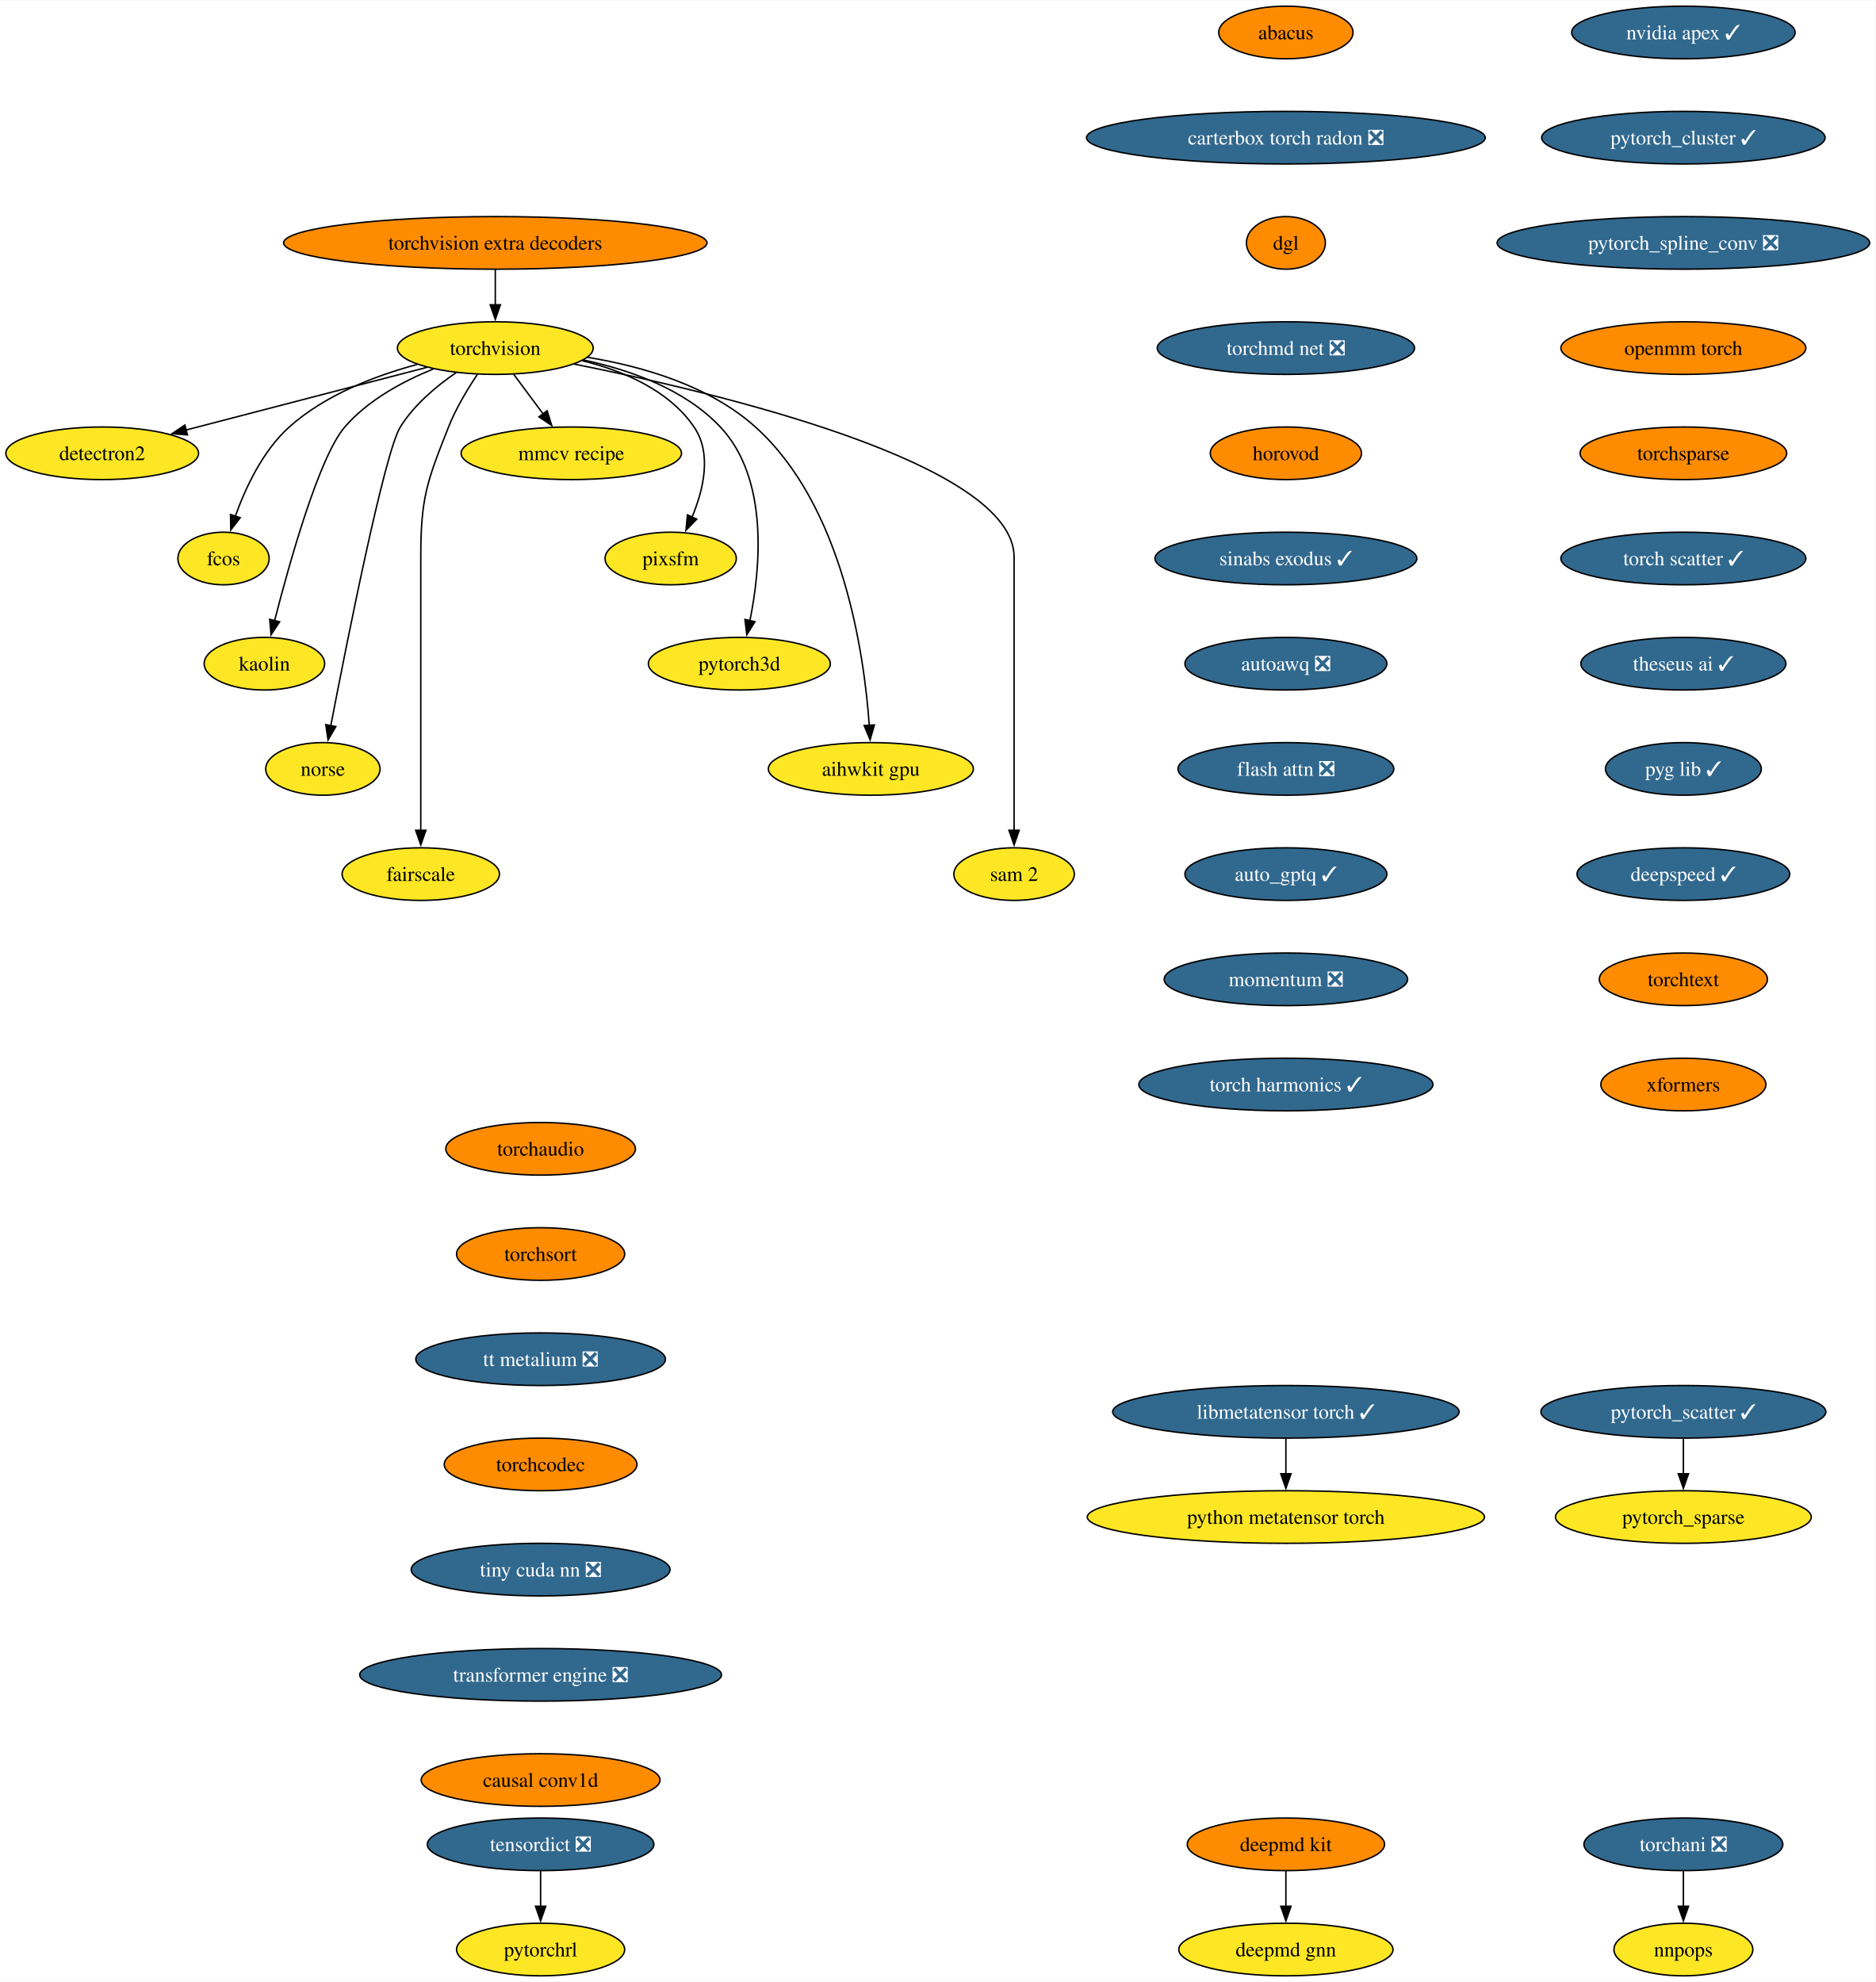
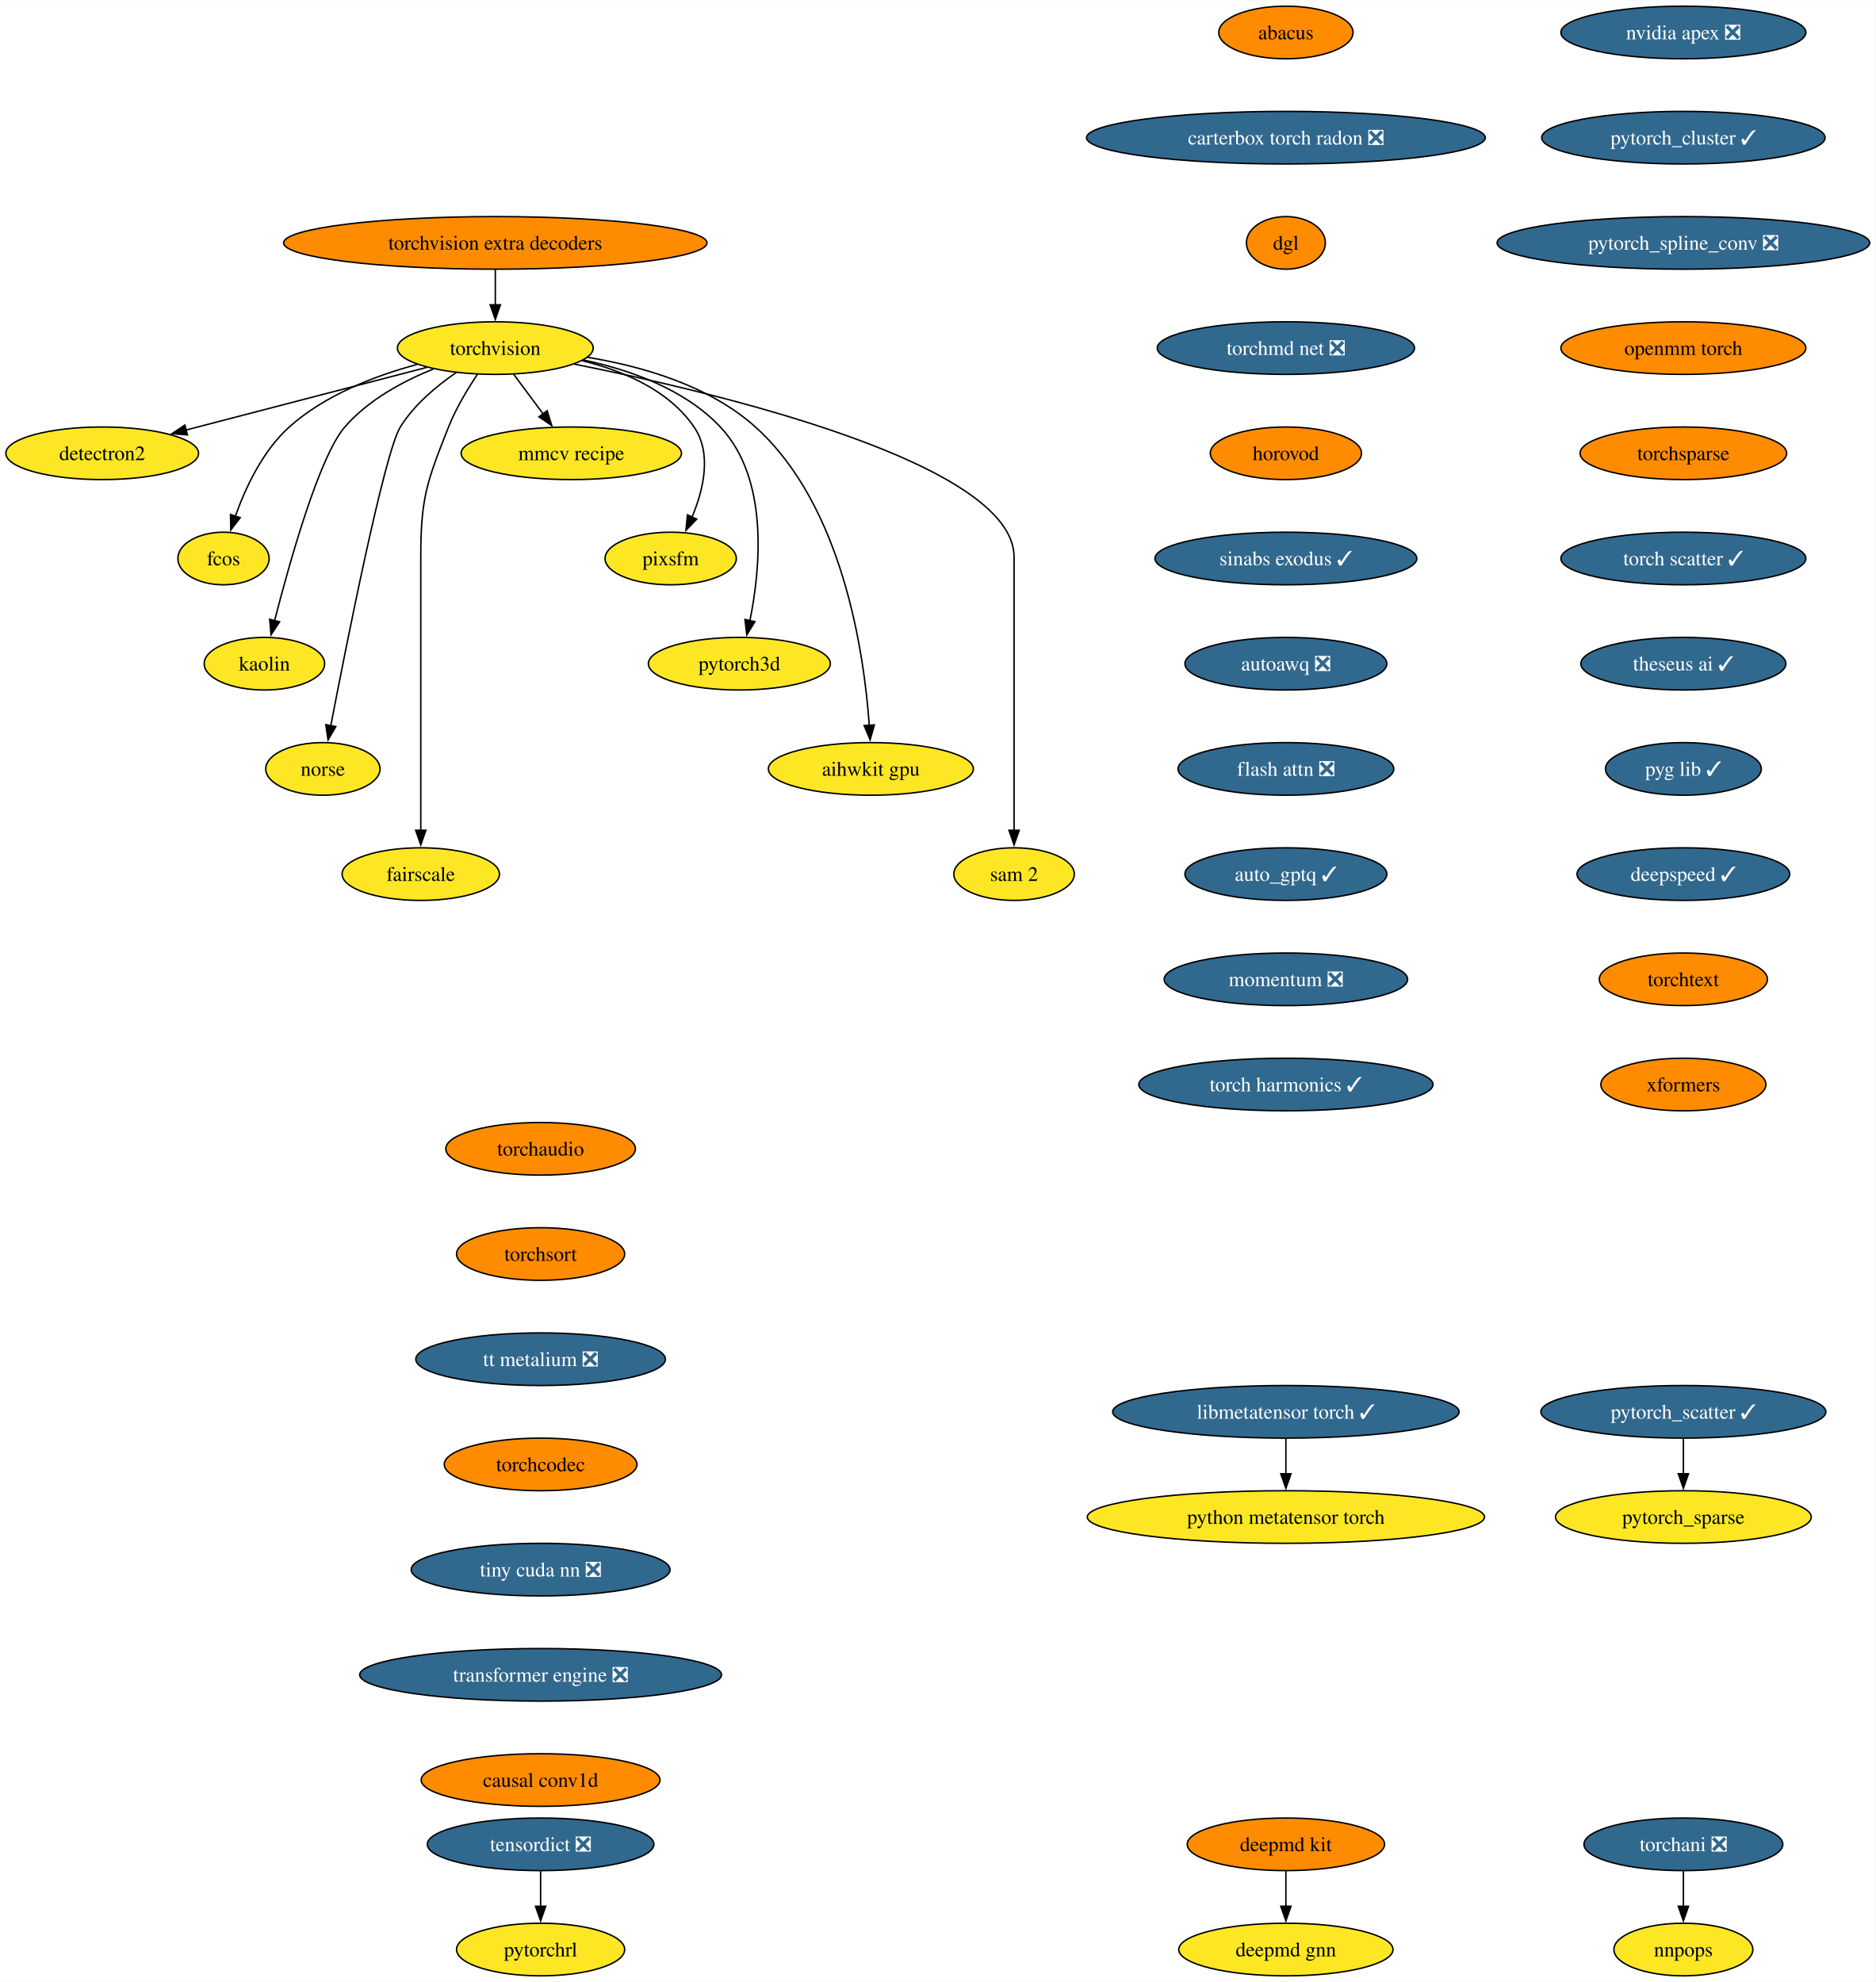
<svg xmlns="http://www.w3.org/2000/svg" xmlns:xlink="http://www.w3.org/1999/xlink" width="1283pt" height="1356pt" viewBox="0.00 0.00 1283.43 1356.00">
  <g id="graph0" class="graph" transform="scale(1 1) rotate(0) translate(4 1352)">
    <polygon fill="white" stroke="none" points="-4,4 -4,-1352 1279.43,-1352 1279.43,4 -4,4" />
    <g id="node1" class="node">
      <g id="a_node1">
        <a xlink:href="https://github.com/conda-forge/torchvision-feedstock" xlink:title="torchvision">
          <ellipse fill="#fde725" stroke="black" cx="334.94" cy="-1114" rx="66.99" ry="18" />
          <text text-anchor="middle" x="334.94" y="-1109.33" font-family="Times,serif" font-size="14.00">torchvision</text>
        </a>
      </g>
    </g>
    <g id="node2" class="node">
      <g id="a_node2">
        <a xlink:href="https://github.com/conda-forge/detectron2-feedstock" xlink:title="detectron2">
          <ellipse fill="#fde725" stroke="black" cx="65.94" cy="-1042" rx="65.94" ry="18" />
          <text text-anchor="middle" x="65.94" y="-1037.33" font-family="Times,serif" font-size="14.00">detectron2</text>
        </a>
      </g>
    </g>
    <g id="edge1" class="edge">
      <path fill="none" stroke="black" d="M288.08,-1100.81C242.28,-1088.89 172.45,-1070.72 123.34,-1057.94" />
      <polygon fill="black" stroke="black" points="124.28,-1054.57 113.72,-1055.43 122.52,-1061.34 124.28,-1054.57" />
    </g>
    <g id="node3" class="node">
      <g id="a_node3">
        <a xlink:href="https://github.com/conda-forge/fcos-feedstock" xlink:title="fcos">
          <ellipse fill="#fde725" stroke="black" cx="148.94" cy="-970" rx="31.22" ry="18" />
          <text text-anchor="middle" x="148.94" y="-965.33" font-family="Times,serif" font-size="14.00">fcos</text>
        </a>
      </g>
    </g>
    <g id="edge2" class="edge">
      <path fill="none" stroke="black" d="M281.42,-1102.81C252.74,-1095.08 218.37,-1081.91 193.94,-1060 175.73,-1043.67 163.91,-1018.26 156.98,-998.76" />
      <polygon fill="black" stroke="black" points="160.39,-997.92 153.93,-989.52 153.74,-1000.11 160.39,-997.92" />
    </g>
    <g id="node4" class="node">
      <g id="a_node4">
        <a xlink:href="https://github.com/conda-forge/kaolin-feedstock" xlink:title="kaolin">
          <ellipse fill="#fde725" stroke="black" cx="176.94" cy="-898" rx="41.21" ry="18" />
          <text text-anchor="middle" x="176.94" y="-893.33" font-family="Times,serif" font-size="14.00">kaolin</text>
        </a>
      </g>
    </g>
    <g id="edge3" class="edge">
      <path fill="none" stroke="black" d="M292.49,-1099.69C271.72,-1091.26 247.84,-1078.42 231.94,-1060 214.5,-1039.81 194.28,-967.93 183.89,-927.37" />
      <polygon fill="black" stroke="black" points="187.33,-926.67 181.49,-917.83 180.54,-928.38 187.33,-926.67" />
    </g>
    <g id="node5" class="node">
      <g id="a_node5">
        <a xlink:href="https://github.com/conda-forge/norse-feedstock" xlink:title="norse">
          <ellipse fill="#fde725" stroke="black" cx="216.94" cy="-826" rx="39.11" ry="18" />
          <text text-anchor="middle" x="216.94" y="-821.33" font-family="Times,serif" font-size="14.00">norse</text>
        </a>
      </g>
    </g>
    <g id="edge4" class="edge">
      <path fill="none" stroke="black" d="M308.18,-1097.27C294.75,-1088.05 279.38,-1075.22 269.94,-1060 259.15,-1042.6 233.49,-913.5 222.3,-855.3" />
      <polygon fill="black" stroke="black" points="225.81,-854.99 220.49,-845.83 218.93,-856.31 225.81,-854.99" />
    </g>
    <g id="node6" class="node">
      <g id="a_node6">
        <a xlink:href="https://github.com/conda-forge/fairscale-feedstock" xlink:title="fairscale">
          <ellipse fill="#fde725" stroke="black" cx="283.94" cy="-754" rx="53.84" ry="18" />
          <text text-anchor="middle" x="283.94" y="-749.33" font-family="Times,serif" font-size="14.00">fairscale</text>
        </a>
      </g>
    </g>
    <g id="edge5" class="edge">
      <path fill="none" stroke="black" d="M322.74,-1096.09C316,-1086.04 308,-1072.79 302.94,-1060 288.06,-1022.39 283.94,-1011.45 283.94,-971 283.94,-971 283.94,-971 283.94,-897 283.94,-857.74 283.94,-812.38 283.94,-783.69" />
      <polygon fill="black" stroke="black" points="287.44,-784 283.94,-774 280.44,-784 287.44,-784" />
    </g>
    <g id="node7" class="node">
      <g id="a_node7">
        <a xlink:href="https://github.com/conda-forge/mmcv-recipe-feedstock" xlink:title="mmcv recipe">
          <ellipse fill="#fde725" stroke="black" cx="386.94" cy="-1042" rx="75.41" ry="18" />
          <text text-anchor="middle" x="386.94" y="-1037.33" font-family="Times,serif" font-size="14.00">mmcv recipe</text>
        </a>
      </g>
    </g>
    <g id="edge6" class="edge">
      <path fill="none" stroke="black" d="M347.53,-1096.05C353.59,-1087.89 361,-1077.91 367.76,-1068.82" />
      <polygon fill="black" stroke="black" points="370.41,-1071.12 373.56,-1061 364.79,-1066.94 370.41,-1071.12" />
    </g>
    <g id="node8" class="node">
      <g id="a_node8">
        <a xlink:href="https://github.com/conda-forge/pixsfm-feedstock" xlink:title="pixsfm">
          <ellipse fill="#fde725" stroke="black" cx="454.94" cy="-970" rx="44.9" ry="18" />
          <text text-anchor="middle" x="454.94" y="-965.33" font-family="Times,serif" font-size="14.00">pixsfm</text>
        </a>
      </g>
    </g>
    <g id="edge7" class="edge">
      <path fill="none" stroke="black" d="M394.43,-1105.36C422.57,-1098.43 453.71,-1085.21 470.94,-1060 483.31,-1041.91 477.43,-1017.08 469.52,-998.25" />
      <polygon fill="black" stroke="black" points="472.77,-996.92 465.4,-989.32 466.42,-999.86 472.77,-996.92" />
    </g>
    <g id="node9" class="node">
      <g id="a_node9">
        <a xlink:href="https://github.com/conda-forge/pytorch3d-feedstock" xlink:title="pytorch3d">
          <ellipse fill="#fde725" stroke="black" cx="501.94" cy="-898" rx="62.26" ry="18" />
          <text text-anchor="middle" x="501.94" y="-893.33" font-family="Times,serif" font-size="14.00">pytorch3d</text>
        </a>
      </g>
    </g>
    <g id="edge8" class="edge">
      <path fill="none" stroke="black" d="M395.23,-1105.87C427.13,-1099.08 464.62,-1085.84 488.94,-1060 522.27,-1024.59 516.41,-963.29 509.16,-927.41" />
      <polygon fill="black" stroke="black" points="512.61,-926.78 507.03,-917.77 505.77,-928.29 512.61,-926.78" />
    </g>
    <g id="node10" class="node">
      <g id="a_node10">
        <a xlink:href="https://github.com/conda-forge/aihwkit-gpu-feedstock" xlink:title="aihwkit gpu">
          <ellipse fill="#fde725" stroke="black" cx="591.94" cy="-826" rx="70.15" ry="18" />
          <text text-anchor="middle" x="591.94" y="-821.33" font-family="Times,serif" font-size="14.00">aihwkit gpu</text>
        </a>
      </g>
    </g>
    <g id="edge9" class="edge">
      <path fill="none" stroke="black" d="M397.93,-1107.71C435.31,-1101.57 481.42,-1088.36 512.94,-1060 572.8,-1006.14 587.34,-905.25 590.84,-855.8" />
      <polygon fill="black" stroke="black" points="594.33,-856.1 591.43,-845.91 587.34,-855.69 594.33,-856.1" />
    </g>
    <g id="node11" class="node">
      <g id="a_node11">
        <a xlink:href="https://github.com/conda-forge/sam-2-feedstock" xlink:title="sam 2">
          <ellipse fill="#fde725" stroke="black" cx="689.94" cy="-754" rx="41.21" ry="18" />
          <text text-anchor="middle" x="689.94" y="-749.33" font-family="Times,serif" font-size="14.00">sam 2</text>
        </a>
      </g>
    </g>
    <g id="edge10" class="edge">
      <path fill="none" stroke="black" d="M388.86,-1103.07C488.17,-1083.24 689.94,-1035.06 689.94,-971 689.94,-971 689.94,-971 689.94,-897 689.94,-857.74 689.94,-812.38 689.94,-783.69" />
      <polygon fill="black" stroke="black" points="693.44,-784 689.94,-774 686.44,-784 693.44,-784" />
    </g>
    <g id="node12" class="node">
      <g id="a_node12">
        <a xlink:href="https://github.com/conda-forge/deepmd-kit-feedstock" xlink:title="deepmd kit">
          <ellipse fill="#ff8c00" stroke="black" cx="875.94" cy="-90" rx="67.52" ry="18" />
          <text text-anchor="middle" x="875.94" y="-85.33" font-family="Times,serif" font-size="14.00">deepmd kit</text>
        </a>
      </g>
    </g>
    <g id="node13" class="node">
      <g id="a_node13">
        <a xlink:href="https://github.com/conda-forge/deepmd-gnn-feedstock" xlink:title="deepmd gnn">
          <ellipse fill="#fde725" stroke="black" cx="875.94" cy="-18" rx="73.3" ry="18" />
          <text text-anchor="middle" x="875.94" y="-13.32" font-family="Times,serif" font-size="14.00">deepmd gnn</text>
        </a>
      </g>
    </g>
    <g id="edge11" class="edge">
      <path fill="none" stroke="black" d="M875.94,-71.7C875.94,-64.41 875.94,-55.73 875.94,-47.54" />
      <polygon fill="black" stroke="black" points="879.44,-47.62 875.94,-37.62 872.44,-47.62 879.44,-47.62" />
    </g>
    <g id="node14" class="node">
      <g id="a_node14">
-         <a xlink:href="https://github.com/conda-forge/nvidia-apex-feedstock/pull/55" xlink:title="nvidia apex ✓">
-           <ellipse fill="#31688e" stroke="black" cx="1147.94" cy="-1330" rx="76.46" ry="18" />
-           <text text-anchor="middle" x="1147.94" y="-1325.33" font-family="Times,serif" font-size="14.00" fill="white">nvidia apex ✓</text>
+         <a xlink:href="https://github.com/conda-forge/nvidia-apex-feedstock/pull/55" xlink:title="nvidia apex ❎">
+           <ellipse fill="#31688e" stroke="black" cx="1147.94" cy="-1330" rx="83.83" ry="18" />
+           <text text-anchor="middle" x="1147.94" y="-1325.33" font-family="Times,serif" font-size="14.00" fill="white">nvidia apex ❎</text>
        </a>
      </g>
    </g>
    <g id="node15" class="node">
      <g id="a_node15">
        <a xlink:href="https://github.com/conda-forge/pytorch_cluster-feedstock/pull/61" xlink:title="pytorch_cluster ✓">
          <ellipse fill="#31688e" stroke="black" cx="1147.94" cy="-1258" rx="96.98" ry="18" />
          <text text-anchor="middle" x="1147.94" y="-1253.33" font-family="Times,serif" font-size="14.00" fill="white">pytorch_cluster ✓</text>
        </a>
      </g>
    </g>
    <g id="node16" class="node">
      <g id="a_node16">
        <a xlink:href="https://github.com/conda-forge/pytorch_spline_conv-feedstock/pull/43" xlink:title="pytorch_spline_conv ❎">
          <ellipse fill="#31688e" stroke="black" cx="1147.94" cy="-1186" rx="127.49" ry="18" />
          <text text-anchor="middle" x="1147.94" y="-1181.33" font-family="Times,serif" font-size="14.00" fill="white">pytorch_spline_conv ❎</text>
        </a>
      </g>
    </g>
    <g id="node19" class="node">
      <g id="a_node19">
        <a xlink:href="https://github.com/conda-forge/openmm-torch-feedstock" xlink:title="openmm torch">
          <ellipse fill="#ff8c00" stroke="black" cx="1147.94" cy="-1114" rx="83.83" ry="18" />
          <text text-anchor="middle" x="1147.94" y="-1109.33" font-family="Times,serif" font-size="14.00">openmm torch</text>
        </a>
      </g>
    </g>
    <g id="node17" class="node">
      <g id="a_node17">
        <a xlink:href="https://github.com/conda-forge/pytorch_scatter-feedstock/pull/71" xlink:title="pytorch_scatter ✓">
          <ellipse fill="#31688e" stroke="black" cx="1147.94" cy="-386" rx="97.51" ry="18" />
          <text text-anchor="middle" x="1147.94" y="-381.32" font-family="Times,serif" font-size="14.00" fill="white">pytorch_scatter ✓</text>
        </a>
      </g>
    </g>
    <g id="node18" class="node">
      <g id="a_node18">
        <a xlink:href="https://github.com/conda-forge/pytorch_sparse-feedstock" xlink:title="pytorch_sparse">
          <ellipse fill="#fde725" stroke="black" cx="1147.94" cy="-314" rx="87.51" ry="18" />
          <text text-anchor="middle" x="1147.94" y="-309.32" font-family="Times,serif" font-size="14.00">pytorch_sparse</text>
        </a>
      </g>
    </g>
    <g id="edge14" class="edge">
      <path fill="none" stroke="black" d="M1147.94,-367.7C1147.94,-360.41 1147.94,-351.73 1147.94,-343.54" />
      <polygon fill="black" stroke="black" points="1151.44,-343.62 1147.94,-333.62 1144.44,-343.62 1151.44,-343.62" />
    </g>
    <g id="node22" class="node">
      <g id="a_node22">
        <a xlink:href="https://github.com/conda-forge/torchsparse-feedstock" xlink:title="torchsparse">
          <ellipse fill="#ff8c00" stroke="black" cx="1147.94" cy="-1042" rx="70.68" ry="18" />
          <text text-anchor="middle" x="1147.94" y="-1037.33" font-family="Times,serif" font-size="14.00">torchsparse</text>
        </a>
      </g>
    </g>
    <g id="node20" class="node">
      <g id="a_node20">
        <a xlink:href="https://github.com/conda-forge/torchani-feedstock/pull/47" xlink:title="torchani ❎">
          <ellipse fill="#31688e" stroke="black" cx="1147.94" cy="-90" rx="68.04" ry="18" />
          <text text-anchor="middle" x="1147.94" y="-85.33" font-family="Times,serif" font-size="14.00" fill="white">torchani ❎</text>
        </a>
      </g>
    </g>
    <g id="node21" class="node">
      <g id="a_node21">
        <a xlink:href="https://github.com/conda-forge/nnpops-feedstock" xlink:title="nnpops">
          <ellipse fill="#fde725" stroke="black" cx="1147.94" cy="-18" rx="47.53" ry="18" />
          <text text-anchor="middle" x="1147.94" y="-13.32" font-family="Times,serif" font-size="14.00">nnpops</text>
        </a>
      </g>
    </g>
    <g id="edge16" class="edge">
      <path fill="none" stroke="black" d="M1147.94,-71.7C1147.94,-64.41 1147.94,-55.73 1147.94,-47.54" />
      <polygon fill="black" stroke="black" points="1151.44,-47.62 1147.94,-37.62 1144.44,-47.62 1151.44,-47.62" />
    </g>
    <g id="node23" class="node">
      <g id="a_node23">
        <a xlink:href="https://github.com/conda-forge/torch-scatter-feedstock/pull/40" xlink:title="torch scatter ✓">
          <ellipse fill="#31688e" stroke="black" cx="1147.94" cy="-970" rx="83.83" ry="18" />
          <text text-anchor="middle" x="1147.94" y="-965.33" font-family="Times,serif" font-size="14.00" fill="white">torch scatter ✓</text>
        </a>
      </g>
    </g>
    <g id="node24" class="node">
      <g id="a_node24">
        <a xlink:href="https://github.com/conda-forge/theseus-ai-feedstock/pull/26" xlink:title="theseus ai ✓">
          <ellipse fill="#31688e" stroke="black" cx="1147.94" cy="-898" rx="70.15" ry="18" />
          <text text-anchor="middle" x="1147.94" y="-893.33" font-family="Times,serif" font-size="14.00" fill="white">theseus ai ✓</text>
        </a>
      </g>
    </g>
    <g id="node25" class="node">
      <g id="a_node25">
        <a xlink:href="https://github.com/conda-forge/pyg-lib-feedstock/pull/37" xlink:title="pyg lib ✓">
          <ellipse fill="#31688e" stroke="black" cx="1147.94" cy="-826" rx="53.31" ry="18" />
          <text text-anchor="middle" x="1147.94" y="-821.33" font-family="Times,serif" font-size="14.00" fill="white">pyg lib ✓</text>
        </a>
      </g>
    </g>
    <g id="node26" class="node">
      <g id="a_node26">
        <a xlink:href="https://github.com/conda-forge/deepspeed-feedstock/pull/90" xlink:title="deepspeed ✓">
          <ellipse fill="#31688e" stroke="black" cx="1147.94" cy="-754" rx="72.78" ry="18" />
          <text text-anchor="middle" x="1147.94" y="-749.33" font-family="Times,serif" font-size="14.00" fill="white">deepspeed ✓</text>
        </a>
      </g>
    </g>
    <g id="node27" class="node">
      <g id="a_node27">
        <a xlink:href="https://github.com/conda-forge/torchtext-feedstock" xlink:title="torchtext">
          <ellipse fill="#ff8c00" stroke="black" cx="1147.94" cy="-682" rx="57.52" ry="18" />
          <text text-anchor="middle" x="1147.94" y="-677.33" font-family="Times,serif" font-size="14.00">torchtext</text>
        </a>
      </g>
    </g>
    <g id="node28" class="node">
      <g id="a_node28">
        <a xlink:href="https://github.com/conda-forge/xformers-feedstock" xlink:title="xformers">
          <ellipse fill="#ff8c00" stroke="black" cx="1147.94" cy="-610" rx="56.47" ry="18" />
          <text text-anchor="middle" x="1147.94" y="-605.33" font-family="Times,serif" font-size="14.00">xformers</text>
        </a>
      </g>
    </g>
    <g id="node29" class="node">
      <g id="a_node29">
        <a xlink:href="https://github.com/conda-forge/tensordict-feedstock/pull/28" xlink:title="tensordict ❎">
          <ellipse fill="#31688e" stroke="black" cx="365.94" cy="-90" rx="77.52" ry="18" />
          <text text-anchor="middle" x="365.94" y="-85.33" font-family="Times,serif" font-size="14.00" fill="white">tensordict ❎</text>
        </a>
      </g>
    </g>
    <g id="node30" class="node">
      <g id="a_node30">
        <a xlink:href="https://github.com/conda-forge/pytorchrl-feedstock" xlink:title="pytorchrl">
          <ellipse fill="#fde725" stroke="black" cx="365.94" cy="-18" rx="57.52" ry="18" />
          <text text-anchor="middle" x="365.94" y="-13.32" font-family="Times,serif" font-size="14.00">pytorchrl</text>
        </a>
      </g>
    </g>
    <g id="edge24" class="edge">
      <path fill="none" stroke="black" d="M365.94,-71.7C365.94,-64.41 365.94,-55.73 365.94,-47.54" />
      <polygon fill="black" stroke="black" points="369.44,-47.62 365.94,-37.62 362.44,-47.62 369.44,-47.62" />
    </g>
    <g id="node31" class="node">
      <g id="a_node31">
        <a xlink:href="https://github.com/conda-forge/abacus-feedstock" xlink:title="abacus">
          <ellipse fill="#ff8c00" stroke="black" cx="875.94" cy="-1330" rx="45.95" ry="18" />
          <text text-anchor="middle" x="875.94" y="-1325.33" font-family="Times,serif" font-size="14.00">abacus</text>
        </a>
      </g>
    </g>
    <g id="node32" class="node">
      <g id="a_node32">
        <a xlink:href="https://github.com/conda-forge/carterbox-torch-radon-feedstock/pull/18" xlink:title="carterbox torch radon ❎">
          <ellipse fill="#31688e" stroke="black" cx="875.94" cy="-1258" rx="136.44" ry="18" />
          <text text-anchor="middle" x="875.94" y="-1253.33" font-family="Times,serif" font-size="14.00" fill="white">carterbox torch radon ❎</text>
        </a>
      </g>
    </g>
    <g id="node33" class="node">
      <g id="a_node33">
        <a xlink:href="https://github.com/conda-forge/dgl-feedstock" xlink:title="dgl">
          <ellipse fill="#ff8c00" stroke="black" cx="875.94" cy="-1186" rx="27.01" ry="18" />
          <text text-anchor="middle" x="875.94" y="-1181.33" font-family="Times,serif" font-size="14.00">dgl</text>
        </a>
      </g>
    </g>
    <g id="node34" class="node">
      <g id="a_node34">
        <a xlink:href="https://github.com/conda-forge/torchmd-net-feedstock/pull/62" xlink:title="torchmd net ❎">
          <ellipse fill="#31688e" stroke="black" cx="875.94" cy="-1114" rx="88.04" ry="18" />
          <text text-anchor="middle" x="875.94" y="-1109.33" font-family="Times,serif" font-size="14.00" fill="white">torchmd net ❎</text>
        </a>
      </g>
    </g>
    <g id="node35" class="node">
      <g id="a_node35">
        <a xlink:href="https://github.com/conda-forge/horovod-feedstock" xlink:title="horovod">
          <ellipse fill="#ff8c00" stroke="black" cx="875.94" cy="-1042" rx="51.74" ry="18" />
          <text text-anchor="middle" x="875.94" y="-1037.33" font-family="Times,serif" font-size="14.00">horovod</text>
        </a>
      </g>
    </g>
    <g id="node36" class="node">
      <g id="a_node36">
        <a xlink:href="https://github.com/conda-forge/sinabs-exodus-feedstock/pull/18" xlink:title="sinabs exodus ✓">
          <ellipse fill="#31688e" stroke="black" cx="875.94" cy="-970" rx="89.61" ry="18" />
          <text text-anchor="middle" x="875.94" y="-965.33" font-family="Times,serif" font-size="14.00" fill="white">sinabs exodus ✓</text>
        </a>
      </g>
    </g>
    <g id="node37" class="node">
      <g id="a_node37">
        <a xlink:href="https://github.com/conda-forge/autoawq-feedstock/pull/31" xlink:title="autoawq ❎">
          <ellipse fill="#31688e" stroke="black" cx="875.94" cy="-898" rx="69.1" ry="18" />
          <text text-anchor="middle" x="875.94" y="-893.33" font-family="Times,serif" font-size="14.00" fill="white">autoawq ❎</text>
        </a>
      </g>
    </g>
    <g id="node38" class="node">
      <g id="a_node38">
        <a xlink:href="https://github.com/conda-forge/flash-attn-feedstock/pull/35" xlink:title="flash attn ❎">
          <ellipse fill="#31688e" stroke="black" cx="875.94" cy="-826" rx="73.83" ry="18" />
          <text text-anchor="middle" x="875.94" y="-821.33" font-family="Times,serif" font-size="14.00" fill="white">flash attn ❎</text>
        </a>
      </g>
    </g>
    <g id="node39" class="node">
      <g id="a_node39">
        <a xlink:href="https://github.com/conda-forge/auto_gptq-feedstock/pull/16" xlink:title="auto_gptq ✓">
          <ellipse fill="#31688e" stroke="black" cx="875.94" cy="-754" rx="69.1" ry="18" />
          <text text-anchor="middle" x="875.94" y="-749.33" font-family="Times,serif" font-size="14.00" fill="white">auto_gptq ✓</text>
        </a>
      </g>
    </g>
    <g id="node40" class="node">
      <g id="a_node40">
        <a xlink:href="https://github.com/conda-forge/momentum-feedstock/pull/149" xlink:title="momentum ❎">
          <ellipse fill="#31688e" stroke="black" cx="875.94" cy="-682" rx="83.3" ry="18" />
          <text text-anchor="middle" x="875.94" y="-677.33" font-family="Times,serif" font-size="14.00" fill="white">momentum ❎</text>
        </a>
      </g>
    </g>
    <g id="node43" class="node">
      <g id="a_node43">
        <a xlink:href="https://github.com/conda-forge/torch-harmonics-feedstock/pull/12" xlink:title="torch harmonics ✓">
          <ellipse fill="#31688e" stroke="black" cx="875.94" cy="-610" rx="100.66" ry="18" />
          <text text-anchor="middle" x="875.94" y="-605.33" font-family="Times,serif" font-size="14.00" fill="white">torch harmonics ✓</text>
        </a>
      </g>
    </g>
    <g id="node41" class="node">
      <g id="a_node41">
        <a xlink:href="https://github.com/conda-forge/libmetatensor-torch-feedstock/pull/26" xlink:title="libmetatensor torch ✓">
          <ellipse fill="#31688e" stroke="black" cx="875.94" cy="-386" rx="118.55" ry="18" />
          <text text-anchor="middle" x="875.94" y="-381.32" font-family="Times,serif" font-size="14.00" fill="white">libmetatensor torch ✓</text>
        </a>
      </g>
    </g>
    <g id="node42" class="node">
      <g id="a_node42">
        <a xlink:href="https://github.com/conda-forge/python-metatensor-torch-feedstock" xlink:title="python metatensor torch">
          <ellipse fill="#fde725" stroke="black" cx="875.94" cy="-314" rx="135.91" ry="18" />
          <text text-anchor="middle" x="875.94" y="-309.32" font-family="Times,serif" font-size="14.00">python metatensor torch</text>
        </a>
      </g>
    </g>
    <g id="edge34" class="edge">
      <path fill="none" stroke="black" d="M875.94,-367.7C875.94,-360.41 875.94,-351.73 875.94,-343.54" />
      <polygon fill="black" stroke="black" points="879.44,-343.62 875.94,-333.62 872.44,-343.62 879.44,-343.62" />
    </g>
    <g id="node44" class="node">
      <g id="a_node44">
        <a xlink:href="https://github.com/conda-forge/torchaudio-feedstock" xlink:title="torchaudio">
          <ellipse fill="#ff8c00" stroke="black" cx="365.94" cy="-566" rx="64.89" ry="18" />
          <text text-anchor="middle" x="365.94" y="-561.33" font-family="Times,serif" font-size="14.00">torchaudio</text>
        </a>
      </g>
    </g>
    <g id="node45" class="node">
      <g id="a_node45">
        <a xlink:href="https://github.com/conda-forge/torchsort-feedstock" xlink:title="torchsort">
          <ellipse fill="#ff8c00" stroke="black" cx="365.94" cy="-494" rx="57.52" ry="18" />
          <text text-anchor="middle" x="365.94" y="-489.32" font-family="Times,serif" font-size="14.00">torchsort</text>
        </a>
      </g>
    </g>
    <g id="node46" class="node">
      <g id="a_node46">
        <a xlink:href="https://github.com/conda-forge/tt-metalium-feedstock/pull/9" xlink:title="tt metalium ❎">
          <ellipse fill="#31688e" stroke="black" cx="365.94" cy="-422" rx="85.41" ry="18" />
          <text text-anchor="middle" x="365.94" y="-417.32" font-family="Times,serif" font-size="14.00" fill="white">tt metalium ❎</text>
        </a>
      </g>
    </g>
    <g id="node48" class="node">
      <g id="a_node48">
        <a xlink:href="https://github.com/conda-forge/torchcodec-feedstock" xlink:title="torchcodec">
          <ellipse fill="#ff8c00" stroke="black" cx="365.94" cy="-350" rx="65.94" ry="18" />
          <text text-anchor="middle" x="365.94" y="-345.32" font-family="Times,serif" font-size="14.00">torchcodec</text>
        </a>
      </g>
    </g>
    <g id="node47" class="node">
      <g id="a_node47">
        <a xlink:href="https://github.com/conda-forge/torchvision-extra-decoders-feedstock" xlink:title="torchvision extra decoders">
          <ellipse fill="#ff8c00" stroke="black" cx="334.94" cy="-1186" rx="144.86" ry="18" />
          <text text-anchor="middle" x="334.94" y="-1181.33" font-family="Times,serif" font-size="14.00">torchvision extra decoders</text>
        </a>
      </g>
    </g>
    <g id="edge38" class="edge">
      <path fill="none" stroke="black" d="M334.94,-1167.7C334.94,-1160.41 334.94,-1151.73 334.94,-1143.54" />
      <polygon fill="black" stroke="black" points="338.44,-1143.62 334.94,-1133.62 331.44,-1143.62 338.44,-1143.62" />
    </g>
    <g id="node49" class="node">
      <g id="a_node49">
        <a xlink:href="https://github.com/conda-forge/tiny-cuda-nn-feedstock/pull/8" xlink:title="tiny cuda nn ❎">
          <ellipse fill="#31688e" stroke="black" cx="365.94" cy="-278" rx="88.56" ry="18" />
          <text text-anchor="middle" x="365.94" y="-273.32" font-family="Times,serif" font-size="14.00" fill="white">tiny cuda nn ❎</text>
        </a>
      </g>
    </g>
    <g id="node50" class="node">
      <g id="a_node50">
        <a xlink:href="https://github.com/conda-forge/transformer-engine-feedstock/pull/9" xlink:title="transformer engine ❎">
          <ellipse fill="#31688e" stroke="black" cx="365.94" cy="-206" rx="123.81" ry="18" />
          <text text-anchor="middle" x="365.94" y="-201.33" font-family="Times,serif" font-size="14.00" fill="white">transformer engine ❎</text>
        </a>
      </g>
    </g>
    <g id="node51" class="node">
      <g id="a_node51">
        <a xlink:href="https://github.com/conda-forge/causal-conv1d-feedstock" xlink:title="causal conv1d">
          <ellipse fill="#ff8c00" stroke="black" cx="365.94" cy="-134" rx="81.72" ry="18" />
          <text text-anchor="middle" x="365.94" y="-129.32" font-family="Times,serif" font-size="14.00">causal conv1d</text>
        </a>
      </g>
    </g>
  </g>
</svg>
